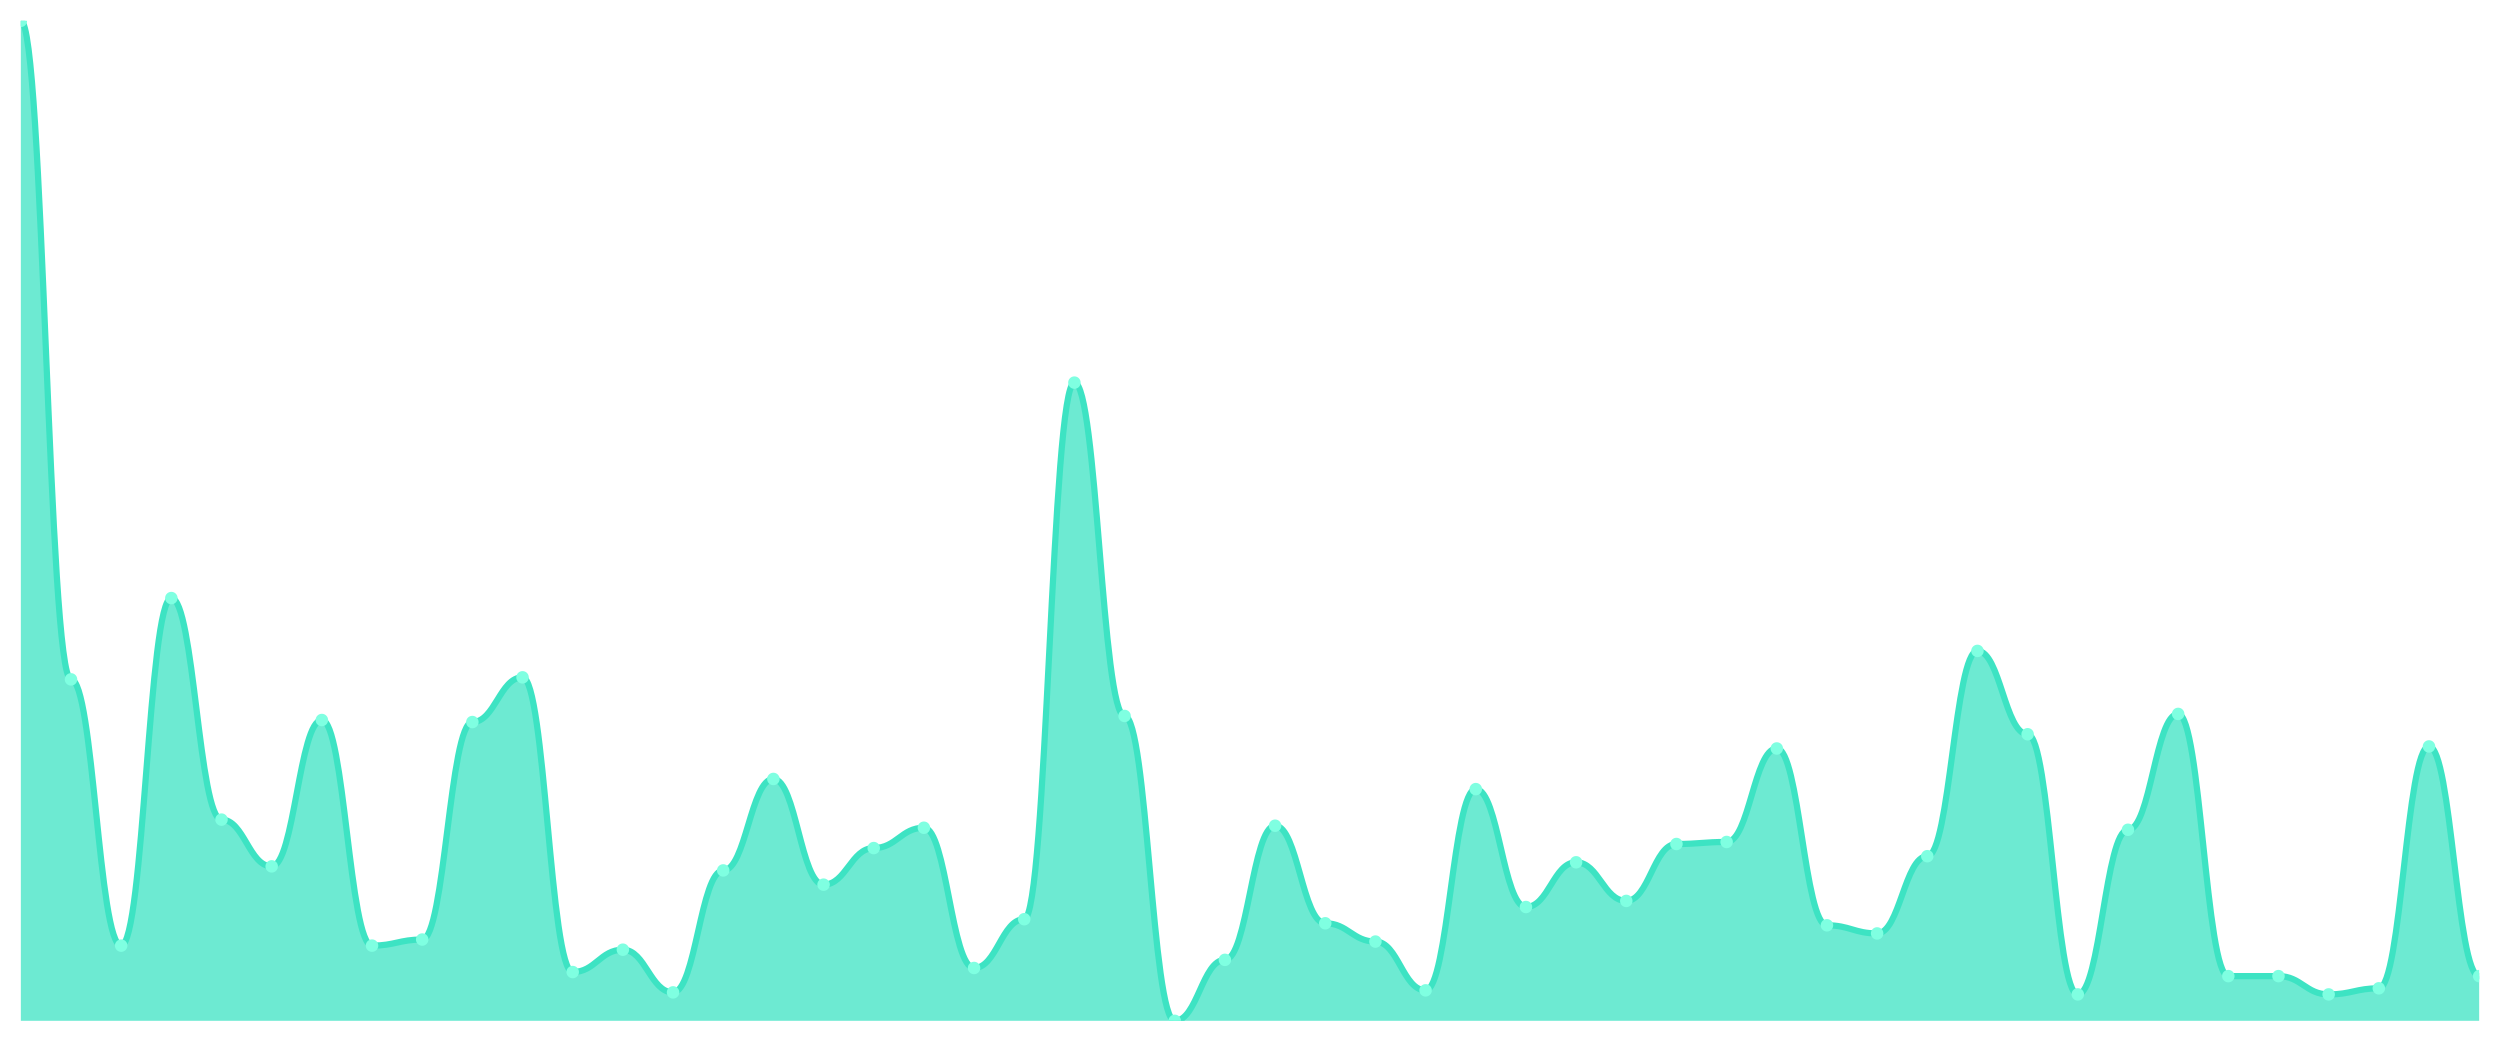
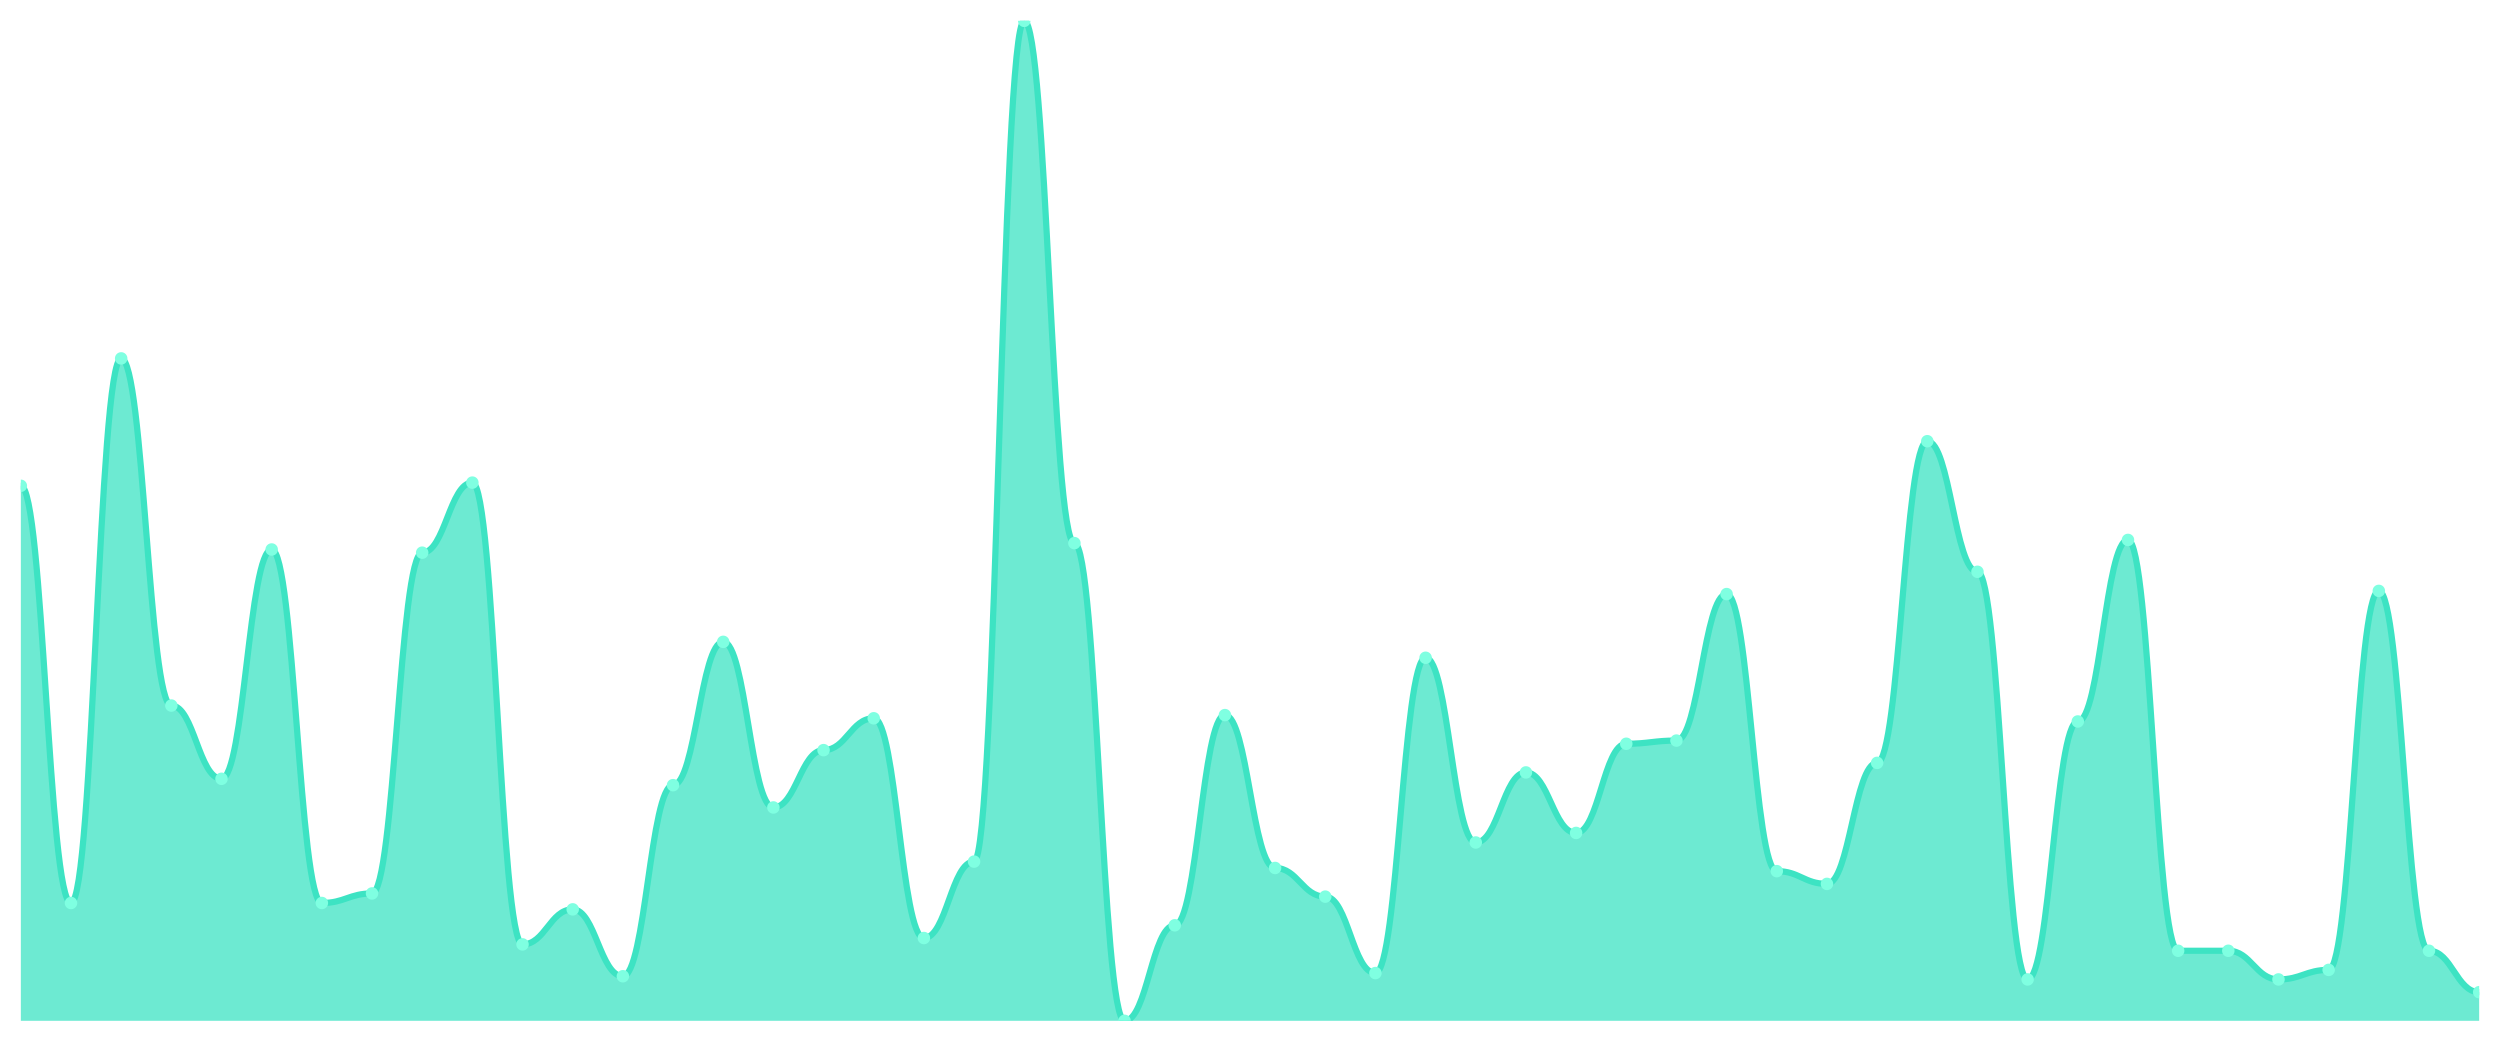
<svg xmlns="http://www.w3.org/2000/svg" viewBox="0 0 1200 500" width="1200" height="500">
  <defs>
    <clipPath id="c">
      <rect x="10" y="10" width="1180" height="480" />
    </clipPath>
  </defs>
  <rect width="1200" height="500" fill="none" />
  <g clip-path="url(#c)">
-     <path d="M 10,490 L 10,10 C 20.837,10 23.245,326.098 34.082,326.098 C 44.918,326.098 47.327,453.902 58.163,453.902 C 69,453.902 71.408,287.073 82.245,287.073 C 93.082,287.073 95.49,393.415 106.327,393.415 C 117.163,393.415 119.571,415.854 130.408,415.854 C 141.245,415.854 143.653,345.61 154.49,345.61 C 165.327,345.61 167.735,453.902 178.571,453.902 C 189.408,453.902 191.816,450.976 202.653,450.976 C 213.49,450.976 215.898,346.585 226.735,346.585 C 237.571,346.585 239.98,325.122 250.816,325.122 C 261.653,325.122 264.061,466.585 274.898,466.585 C 285.735,466.585 288.143,455.854 298.98,455.854 C 309.816,455.854 312.224,476.341 323.061,476.341 C 333.898,476.341 336.306,417.805 347.143,417.805 C 357.98,417.805 360.388,373.902 371.224,373.902 C 382.061,373.902 384.469,424.634 395.306,424.634 C 406.143,424.634 408.551,407.073 419.388,407.073 C 430.224,407.073 432.633,397.317 443.469,397.317 C 454.306,397.317 456.714,464.634 467.551,464.634 C 478.388,464.634 480.796,441.22 491.633,441.22 C 502.469,441.22 504.878,183.659 515.714,183.659 C 526.551,183.659 528.959,343.659 539.796,343.659 C 550.633,343.659 553.041,490 563.878,490 C 574.714,490 577.122,460.732 587.959,460.732 C 598.796,460.732 601.204,396.341 612.041,396.341 C 622.878,396.341 625.286,443.171 636.122,443.171 C 646.959,443.171 649.367,451.951 660.204,451.951 C 671.041,451.951 673.449,475.366 684.286,475.366 C 695.122,475.366 697.531,378.78 708.367,378.78 C 719.204,378.78 721.612,435.366 732.449,435.366 C 743.286,435.366 745.694,413.902 756.531,413.902 C 767.367,413.902 769.776,432.439 780.612,432.439 C 791.449,432.439 793.857,405.122 804.694,405.122 C 815.531,405.122 817.939,404.146 828.776,404.146 C 839.612,404.146 842.02,359.268 852.857,359.268 C 863.694,359.268 866.102,444.146 876.939,444.146 C 887.776,444.146 890.184,448.049 901.02,448.049 C 911.857,448.049 914.265,410.976 925.102,410.976 C 935.939,410.976 938.347,312.439 949.184,312.439 C 960.02,312.439 962.429,352.439 973.265,352.439 C 984.102,352.439 986.51,477.317 997.347,477.317 C 1008.184,477.317 1010.592,398.293 1021.429,398.293 C 1032.265,398.293 1034.673,342.683 1045.51,342.683 C 1056.347,342.683 1058.755,468.537 1069.592,468.537 C 1080.429,468.537 1082.837,468.537 1093.673,468.537 C 1104.51,468.537 1106.918,477.317 1117.755,477.317 C 1128.592,477.317 1131,474.39 1141.837,474.39 C 1152.673,474.39 1155.082,358.293 1165.918,358.293 C 1176.755,358.293 1179.163,468.537 1190,468.537 L 1190,490 Z" fill="rgba(61,227,195,0.75)" />
-     <path d="M 10,10 C 20.837,10 23.245,326.098 34.082,326.098 C 44.918,326.098 47.327,453.902 58.163,453.902 C 69,453.902 71.408,287.073 82.245,287.073 C 93.082,287.073 95.49,393.415 106.327,393.415 C 117.163,393.415 119.571,415.854 130.408,415.854 C 141.245,415.854 143.653,345.61 154.49,345.61 C 165.327,345.61 167.735,453.902 178.571,453.902 C 189.408,453.902 191.816,450.976 202.653,450.976 C 213.49,450.976 215.898,346.585 226.735,346.585 C 237.571,346.585 239.98,325.122 250.816,325.122 C 261.653,325.122 264.061,466.585 274.898,466.585 C 285.735,466.585 288.143,455.854 298.98,455.854 C 309.816,455.854 312.224,476.341 323.061,476.341 C 333.898,476.341 336.306,417.805 347.143,417.805 C 357.98,417.805 360.388,373.902 371.224,373.902 C 382.061,373.902 384.469,424.634 395.306,424.634 C 406.143,424.634 408.551,407.073 419.388,407.073 C 430.224,407.073 432.633,397.317 443.469,397.317 C 454.306,397.317 456.714,464.634 467.551,464.634 C 478.388,464.634 480.796,441.22 491.633,441.22 C 502.469,441.22 504.878,183.659 515.714,183.659 C 526.551,183.659 528.959,343.659 539.796,343.659 C 550.633,343.659 553.041,490 563.878,490 C 574.714,490 577.122,460.732 587.959,460.732 C 598.796,460.732 601.204,396.341 612.041,396.341 C 622.878,396.341 625.286,443.171 636.122,443.171 C 646.959,443.171 649.367,451.951 660.204,451.951 C 671.041,451.951 673.449,475.366 684.286,475.366 C 695.122,475.366 697.531,378.78 708.367,378.78 C 719.204,378.78 721.612,435.366 732.449,435.366 C 743.286,435.366 745.694,413.902 756.531,413.902 C 767.367,413.902 769.776,432.439 780.612,432.439 C 791.449,432.439 793.857,405.122 804.694,405.122 C 815.531,405.122 817.939,404.146 828.776,404.146 C 839.612,404.146 842.02,359.268 852.857,359.268 C 863.694,359.268 866.102,444.146 876.939,444.146 C 887.776,444.146 890.184,448.049 901.02,448.049 C 911.857,448.049 914.265,410.976 925.102,410.976 C 935.939,410.976 938.347,312.439 949.184,312.439 C 960.02,312.439 962.429,352.439 973.265,352.439 C 984.102,352.439 986.51,477.317 997.347,477.317 C 1008.184,477.317 1010.592,398.293 1021.429,398.293 C 1032.265,398.293 1034.673,342.683 1045.51,342.683 C 1056.347,342.683 1058.755,468.537 1069.592,468.537 C 1080.429,468.537 1082.837,468.537 1093.673,468.537 C 1104.51,468.537 1106.918,477.317 1117.755,477.317 C 1128.592,477.317 1131,474.39 1141.837,474.39 C 1152.673,474.39 1155.082,358.293 1165.918,358.293 C 1176.755,358.293 1179.163,468.537 1190,468.537" fill="none" stroke="#3de3c3" stroke-width="3" stroke-linecap="round" stroke-linejoin="round" />
-     <circle cx="10" cy="10" r="3" fill="#7fffe1" />
-     <circle cx="34.082" cy="326.098" r="3" fill="#7fffe1" />
-     <circle cx="58.163" cy="453.902" r="3" fill="#7fffe1" />
-     <circle cx="82.245" cy="287.073" r="3" fill="#7fffe1" />
-     <circle cx="106.327" cy="393.415" r="3" fill="#7fffe1" />
-     <circle cx="130.408" cy="415.854" r="3" fill="#7fffe1" />
-     <circle cx="154.49" cy="345.61" r="3" fill="#7fffe1" />
-     <circle cx="178.571" cy="453.902" r="3" fill="#7fffe1" />
-     <circle cx="202.653" cy="450.976" r="3" fill="#7fffe1" />
-     <circle cx="226.735" cy="346.585" r="3" fill="#7fffe1" />
-     <circle cx="250.816" cy="325.122" r="3" fill="#7fffe1" />
-     <circle cx="274.898" cy="466.585" r="3" fill="#7fffe1" />
-     <circle cx="298.98" cy="455.854" r="3" fill="#7fffe1" />
-     <circle cx="323.061" cy="476.341" r="3" fill="#7fffe1" />
-     <circle cx="347.143" cy="417.805" r="3" fill="#7fffe1" />
-     <circle cx="371.224" cy="373.902" r="3" fill="#7fffe1" />
-     <circle cx="395.306" cy="424.634" r="3" fill="#7fffe1" />
-     <circle cx="419.388" cy="407.073" r="3" fill="#7fffe1" />
-     <circle cx="443.469" cy="397.317" r="3" fill="#7fffe1" />
-     <circle cx="467.551" cy="464.634" r="3" fill="#7fffe1" />
-     <circle cx="491.633" cy="441.22" r="3" fill="#7fffe1" />
-     <circle cx="515.714" cy="183.659" r="3" fill="#7fffe1" />
-     <circle cx="539.796" cy="343.659" r="3" fill="#7fffe1" />
-     <circle cx="563.878" cy="490" r="3" fill="#7fffe1" />
-     <circle cx="587.959" cy="460.732" r="3" fill="#7fffe1" />
-     <circle cx="612.041" cy="396.341" r="3" fill="#7fffe1" />
-     <circle cx="636.122" cy="443.171" r="3" fill="#7fffe1" />
-     <circle cx="660.204" cy="451.951" r="3" fill="#7fffe1" />
-     <circle cx="684.286" cy="475.366" r="3" fill="#7fffe1" />
-     <circle cx="708.367" cy="378.78" r="3" fill="#7fffe1" />
-     <circle cx="732.449" cy="435.366" r="3" fill="#7fffe1" />
-     <circle cx="756.531" cy="413.902" r="3" fill="#7fffe1" />
-     <circle cx="780.612" cy="432.439" r="3" fill="#7fffe1" />
-     <circle cx="804.694" cy="405.122" r="3" fill="#7fffe1" />
-     <circle cx="828.776" cy="404.146" r="3" fill="#7fffe1" />
-     <circle cx="852.857" cy="359.268" r="3" fill="#7fffe1" />
-     <circle cx="876.939" cy="444.146" r="3" fill="#7fffe1" />
-     <circle cx="901.02" cy="448.049" r="3" fill="#7fffe1" />
-     <circle cx="925.102" cy="410.976" r="3" fill="#7fffe1" />
-     <circle cx="949.184" cy="312.439" r="3" fill="#7fffe1" />
-     <circle cx="973.265" cy="352.439" r="3" fill="#7fffe1" />
-     <circle cx="997.347" cy="477.317" r="3" fill="#7fffe1" />
-     <circle cx="1021.429" cy="398.293" r="3" fill="#7fffe1" />
-     <circle cx="1045.51" cy="342.683" r="3" fill="#7fffe1" />
-     <circle cx="1069.592" cy="468.537" r="3" fill="#7fffe1" />
-     <circle cx="1093.673" cy="468.537" r="3" fill="#7fffe1" />
-     <circle cx="1117.755" cy="477.317" r="3" fill="#7fffe1" />
-     <circle cx="1141.837" cy="474.39" r="3" fill="#7fffe1" />
-     <circle cx="1165.918" cy="358.293" r="3" fill="#7fffe1" />
-     <circle cx="1190" cy="468.537" r="3" fill="#7fffe1" />
+     <path d="M 10,490 L 10,233.185 C 20.837,233.185 23.245,433.439 34.082,433.439 C 44.918,433.439 47.327,172.038 58.163,172.038 C 69,172.038 71.408,338.662 82.245,338.662 C 93.082,338.662 95.49,373.822 106.327,373.822 C 117.163,373.822 119.571,263.758 130.408,263.758 C 141.245,263.758 143.653,433.439 154.49,433.439 C 165.327,433.439 167.735,428.854 178.571,428.854 C 189.408,428.854 191.816,265.287 202.653,265.287 C 213.49,265.287 215.898,231.656 226.735,231.656 C 237.571,231.656 239.98,453.312 250.816,453.312 C 261.653,453.312 264.061,436.497 274.898,436.497 C 285.735,436.497 288.143,468.599 298.98,468.599 C 309.816,468.599 312.224,376.879 323.061,376.879 C 333.898,376.879 336.306,308.089 347.143,308.089 C 357.98,308.089 360.388,387.58 371.224,387.58 C 382.061,387.58 384.469,360.064 395.306,360.064 C 406.143,360.064 408.551,344.777 419.388,344.777 C 430.224,344.777 432.633,450.255 443.469,450.255 C 454.306,450.255 456.714,413.567 467.551,413.567 C 478.388,413.567 480.796,10 491.633,10 C 502.469,10 504.878,260.701 515.714,260.701 C 526.551,260.701 528.959,490 539.796,490 C 550.633,490 553.041,444.14 563.878,444.14 C 574.714,444.14 577.122,343.248 587.959,343.248 C 598.796,343.248 601.204,416.624 612.041,416.624 C 622.878,416.624 625.286,430.382 636.122,430.382 C 646.959,430.382 649.367,467.07 660.204,467.07 C 671.041,467.07 673.449,315.732 684.286,315.732 C 695.122,315.732 697.531,404.395 708.367,404.395 C 719.204,404.395 721.612,370.764 732.449,370.764 C 743.286,370.764 745.694,399.809 756.531,399.809 C 767.367,399.809 769.776,357.006 780.612,357.006 C 791.449,357.006 793.857,355.478 804.694,355.478 C 815.531,355.478 817.939,285.159 828.776,285.159 C 839.612,285.159 842.02,418.153 852.857,418.153 C 863.694,418.153 866.102,424.268 876.939,424.268 C 887.776,424.268 890.184,366.178 901.02,366.178 C 911.857,366.178 914.265,211.783 925.102,211.783 C 935.939,211.783 938.347,274.459 949.184,274.459 C 960.02,274.459 962.429,470.127 973.265,470.127 C 984.102,470.127 986.51,346.306 997.347,346.306 C 1008.184,346.306 1010.592,259.172 1021.429,259.172 C 1032.265,259.172 1034.673,456.369 1045.51,456.369 C 1056.347,456.369 1058.755,456.369 1069.592,456.369 C 1080.429,456.369 1082.837,470.127 1093.673,470.127 C 1104.51,470.127 1106.918,465.541 1117.755,465.541 C 1128.592,465.541 1131,283.631 1141.837,283.631 C 1152.673,283.631 1155.082,456.369 1165.918,456.369 C 1176.755,456.369 1179.163,476.242 1190,476.242 L 1190,490 Z" fill="rgba(61,227,195,0.75)" />
+     <path d="M 10,233.185 C 20.837,233.185 23.245,433.439 34.082,433.439 C 44.918,433.439 47.327,172.038 58.163,172.038 C 69,172.038 71.408,338.662 82.245,338.662 C 93.082,338.662 95.49,373.822 106.327,373.822 C 117.163,373.822 119.571,263.758 130.408,263.758 C 141.245,263.758 143.653,433.439 154.49,433.439 C 165.327,433.439 167.735,428.854 178.571,428.854 C 189.408,428.854 191.816,265.287 202.653,265.287 C 213.49,265.287 215.898,231.656 226.735,231.656 C 237.571,231.656 239.98,453.312 250.816,453.312 C 261.653,453.312 264.061,436.497 274.898,436.497 C 285.735,436.497 288.143,468.599 298.98,468.599 C 309.816,468.599 312.224,376.879 323.061,376.879 C 333.898,376.879 336.306,308.089 347.143,308.089 C 357.98,308.089 360.388,387.58 371.224,387.58 C 382.061,387.58 384.469,360.064 395.306,360.064 C 406.143,360.064 408.551,344.777 419.388,344.777 C 430.224,344.777 432.633,450.255 443.469,450.255 C 454.306,450.255 456.714,413.567 467.551,413.567 C 478.388,413.567 480.796,10 491.633,10 C 502.469,10 504.878,260.701 515.714,260.701 C 526.551,260.701 528.959,490 539.796,490 C 550.633,490 553.041,444.14 563.878,444.14 C 574.714,444.14 577.122,343.248 587.959,343.248 C 598.796,343.248 601.204,416.624 612.041,416.624 C 622.878,416.624 625.286,430.382 636.122,430.382 C 646.959,430.382 649.367,467.07 660.204,467.07 C 671.041,467.07 673.449,315.732 684.286,315.732 C 695.122,315.732 697.531,404.395 708.367,404.395 C 719.204,404.395 721.612,370.764 732.449,370.764 C 743.286,370.764 745.694,399.809 756.531,399.809 C 767.367,399.809 769.776,357.006 780.612,357.006 C 791.449,357.006 793.857,355.478 804.694,355.478 C 815.531,355.478 817.939,285.159 828.776,285.159 C 839.612,285.159 842.02,418.153 852.857,418.153 C 863.694,418.153 866.102,424.268 876.939,424.268 C 887.776,424.268 890.184,366.178 901.02,366.178 C 911.857,366.178 914.265,211.783 925.102,211.783 C 935.939,211.783 938.347,274.459 949.184,274.459 C 960.02,274.459 962.429,470.127 973.265,470.127 C 984.102,470.127 986.51,346.306 997.347,346.306 C 1008.184,346.306 1010.592,259.172 1021.429,259.172 C 1032.265,259.172 1034.673,456.369 1045.51,456.369 C 1056.347,456.369 1058.755,456.369 1069.592,456.369 C 1080.429,456.369 1082.837,470.127 1093.673,470.127 C 1104.51,470.127 1106.918,465.541 1117.755,465.541 C 1128.592,465.541 1131,283.631 1141.837,283.631 C 1152.673,283.631 1155.082,456.369 1165.918,456.369 C 1176.755,456.369 1179.163,476.242 1190,476.242" fill="none" stroke="#3de3c3" stroke-width="3" stroke-linecap="round" stroke-linejoin="round" />
+     <circle cx="10" cy="233.185" r="3" fill="#7fffe1" />
+     <circle cx="34.082" cy="433.439" r="3" fill="#7fffe1" />
+     <circle cx="58.163" cy="172.038" r="3" fill="#7fffe1" />
+     <circle cx="82.245" cy="338.662" r="3" fill="#7fffe1" />
+     <circle cx="106.327" cy="373.822" r="3" fill="#7fffe1" />
+     <circle cx="130.408" cy="263.758" r="3" fill="#7fffe1" />
+     <circle cx="154.49" cy="433.439" r="3" fill="#7fffe1" />
+     <circle cx="178.571" cy="428.854" r="3" fill="#7fffe1" />
+     <circle cx="202.653" cy="265.287" r="3" fill="#7fffe1" />
+     <circle cx="226.735" cy="231.656" r="3" fill="#7fffe1" />
+     <circle cx="250.816" cy="453.312" r="3" fill="#7fffe1" />
+     <circle cx="274.898" cy="436.497" r="3" fill="#7fffe1" />
+     <circle cx="298.98" cy="468.599" r="3" fill="#7fffe1" />
+     <circle cx="323.061" cy="376.879" r="3" fill="#7fffe1" />
+     <circle cx="347.143" cy="308.089" r="3" fill="#7fffe1" />
+     <circle cx="371.224" cy="387.58" r="3" fill="#7fffe1" />
+     <circle cx="395.306" cy="360.064" r="3" fill="#7fffe1" />
+     <circle cx="419.388" cy="344.777" r="3" fill="#7fffe1" />
+     <circle cx="443.469" cy="450.255" r="3" fill="#7fffe1" />
+     <circle cx="467.551" cy="413.567" r="3" fill="#7fffe1" />
+     <circle cx="491.633" cy="10" r="3" fill="#7fffe1" />
+     <circle cx="515.714" cy="260.701" r="3" fill="#7fffe1" />
+     <circle cx="539.796" cy="490" r="3" fill="#7fffe1" />
+     <circle cx="563.878" cy="444.14" r="3" fill="#7fffe1" />
+     <circle cx="587.959" cy="343.248" r="3" fill="#7fffe1" />
+     <circle cx="612.041" cy="416.624" r="3" fill="#7fffe1" />
+     <circle cx="636.122" cy="430.382" r="3" fill="#7fffe1" />
+     <circle cx="660.204" cy="467.07" r="3" fill="#7fffe1" />
+     <circle cx="684.286" cy="315.732" r="3" fill="#7fffe1" />
+     <circle cx="708.367" cy="404.395" r="3" fill="#7fffe1" />
+     <circle cx="732.449" cy="370.764" r="3" fill="#7fffe1" />
+     <circle cx="756.531" cy="399.809" r="3" fill="#7fffe1" />
+     <circle cx="780.612" cy="357.006" r="3" fill="#7fffe1" />
+     <circle cx="804.694" cy="355.478" r="3" fill="#7fffe1" />
+     <circle cx="828.776" cy="285.159" r="3" fill="#7fffe1" />
+     <circle cx="852.857" cy="418.153" r="3" fill="#7fffe1" />
+     <circle cx="876.939" cy="424.268" r="3" fill="#7fffe1" />
+     <circle cx="901.02" cy="366.178" r="3" fill="#7fffe1" />
+     <circle cx="925.102" cy="211.783" r="3" fill="#7fffe1" />
+     <circle cx="949.184" cy="274.459" r="3" fill="#7fffe1" />
+     <circle cx="973.265" cy="470.127" r="3" fill="#7fffe1" />
+     <circle cx="997.347" cy="346.306" r="3" fill="#7fffe1" />
+     <circle cx="1021.429" cy="259.172" r="3" fill="#7fffe1" />
+     <circle cx="1045.51" cy="456.369" r="3" fill="#7fffe1" />
+     <circle cx="1069.592" cy="456.369" r="3" fill="#7fffe1" />
+     <circle cx="1093.673" cy="470.127" r="3" fill="#7fffe1" />
+     <circle cx="1117.755" cy="465.541" r="3" fill="#7fffe1" />
+     <circle cx="1141.837" cy="283.631" r="3" fill="#7fffe1" />
+     <circle cx="1165.918" cy="456.369" r="3" fill="#7fffe1" />
+     <circle cx="1190" cy="476.242" r="3" fill="#7fffe1" />
  </g>
</svg>
